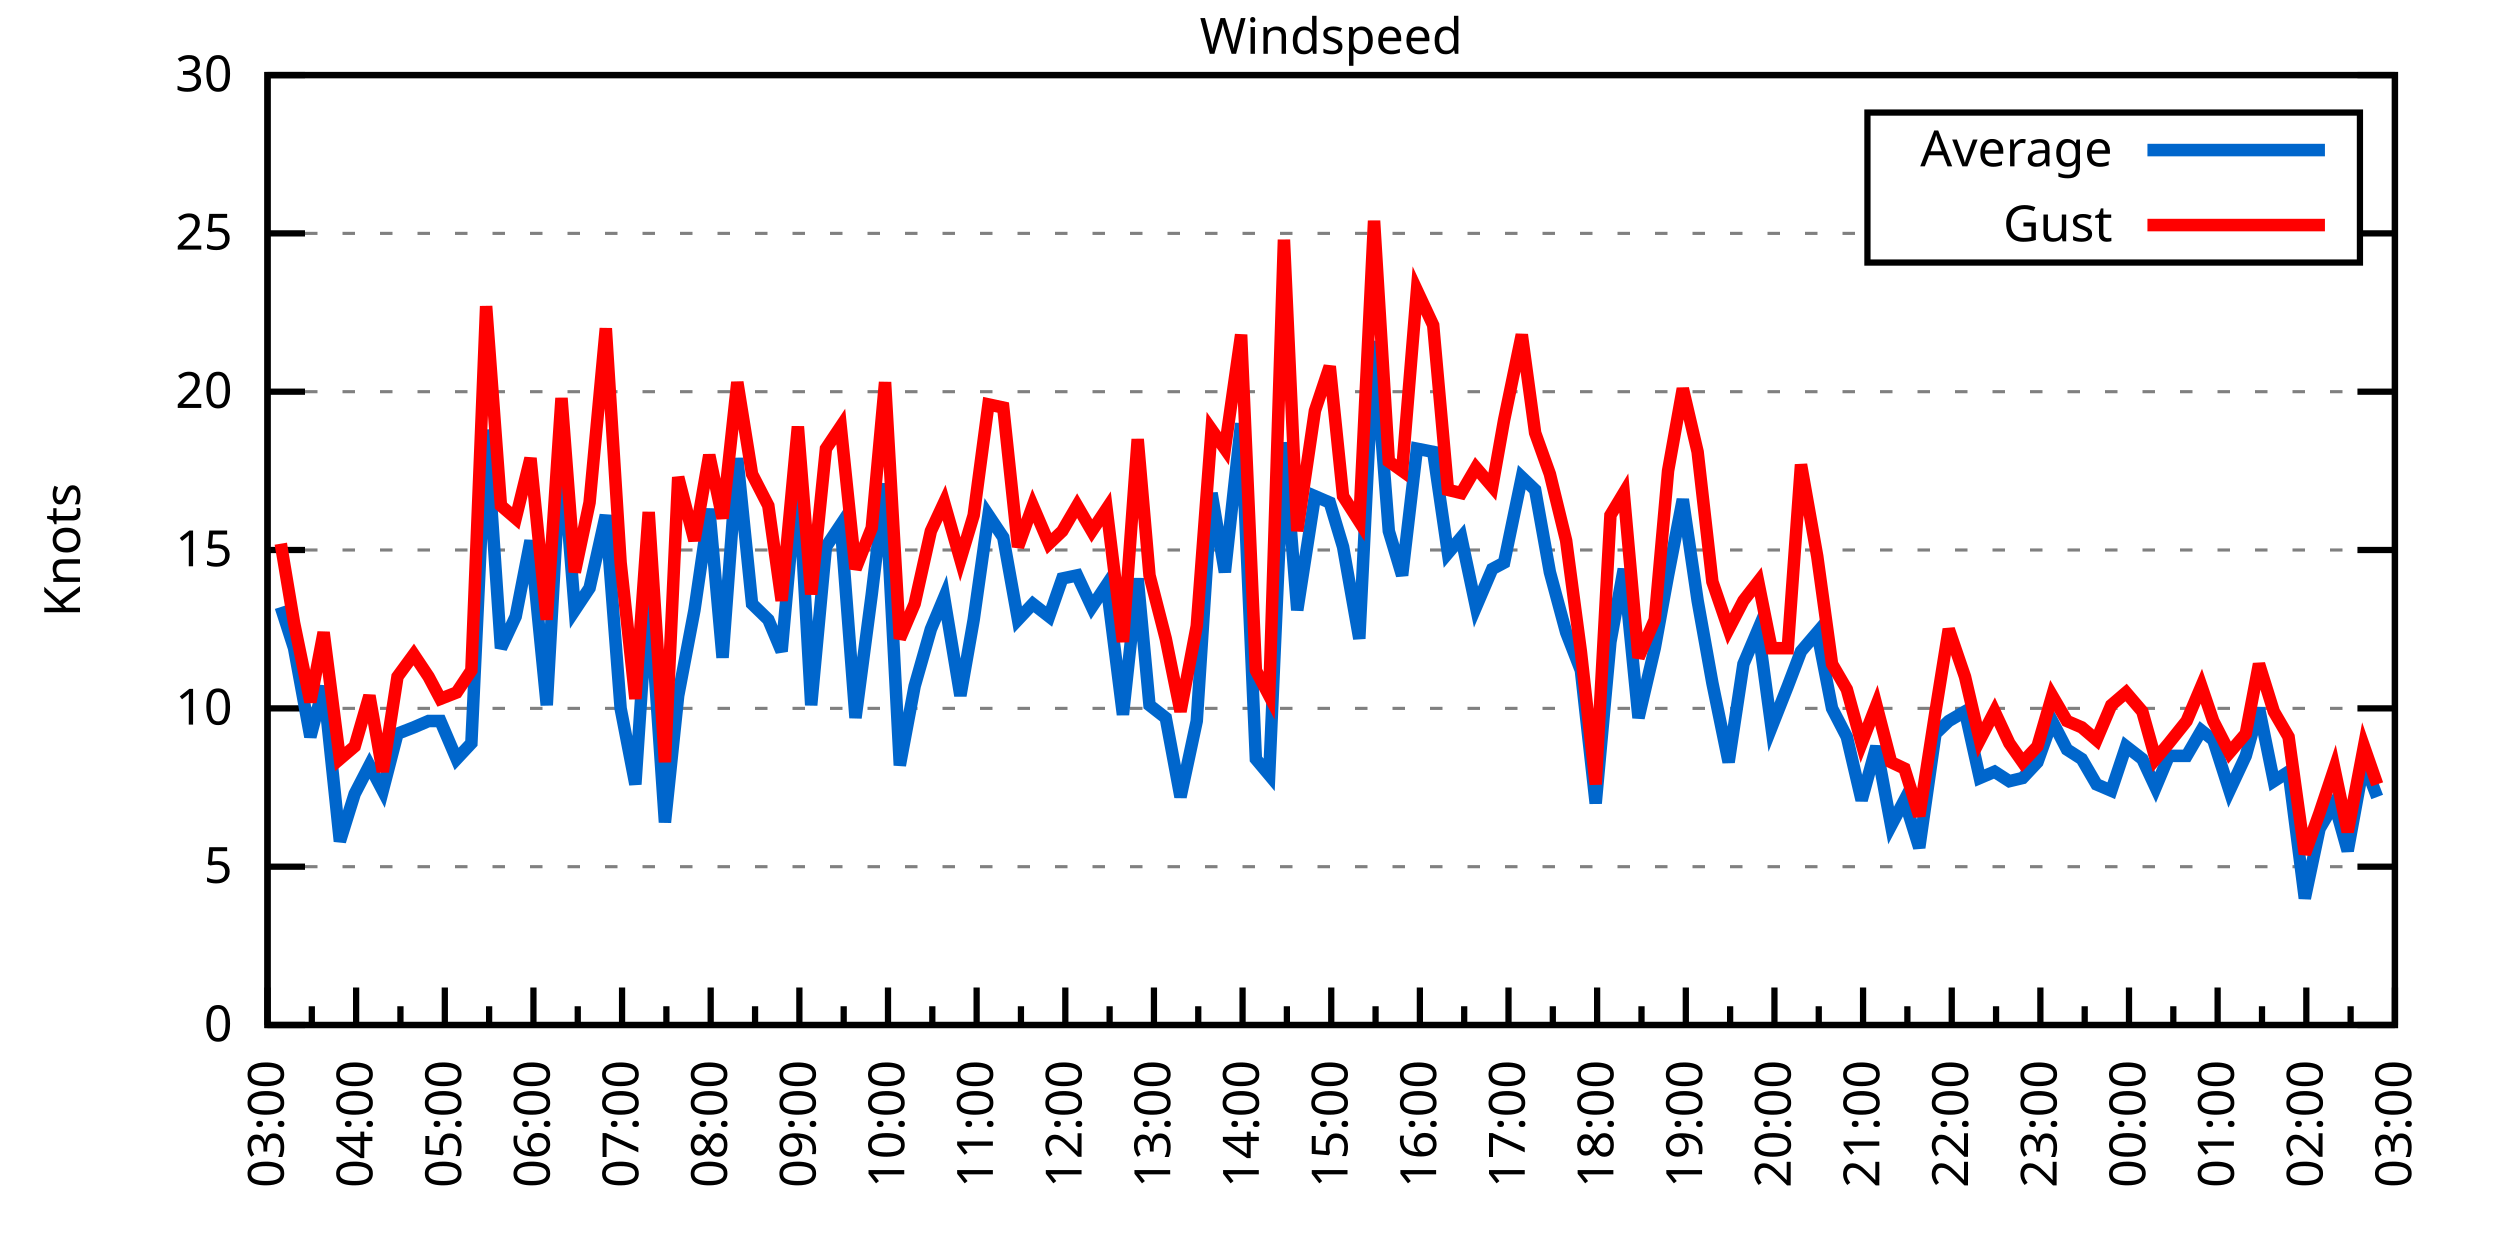
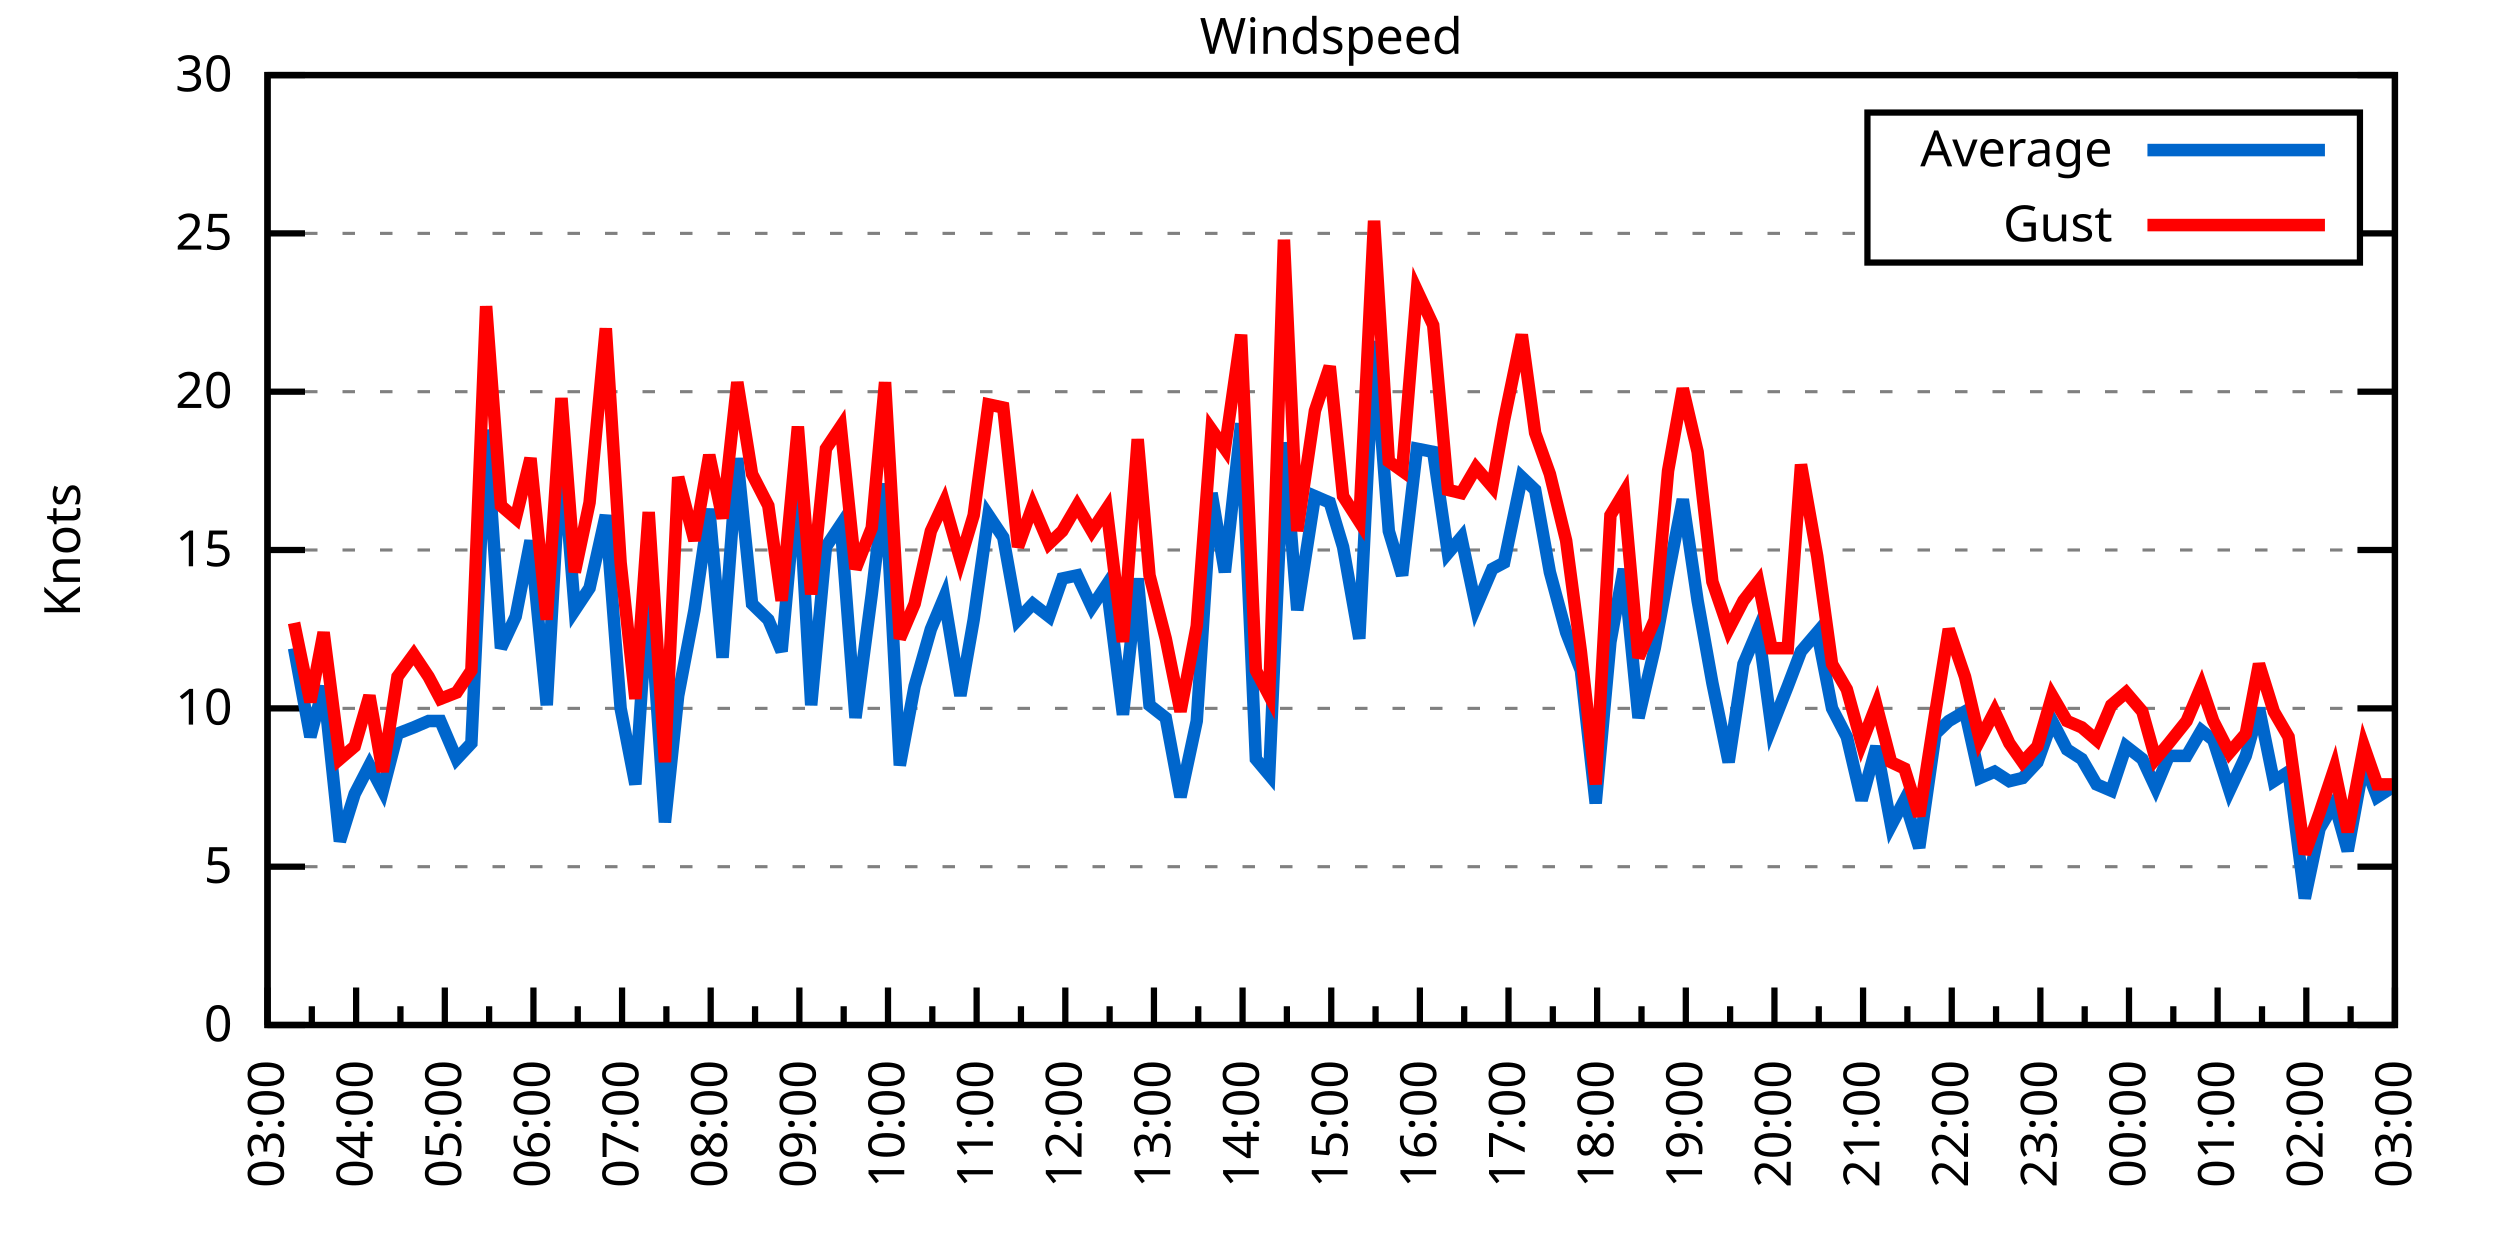
<svg xmlns="http://www.w3.org/2000/svg" xmlns:xlink="http://www.w3.org/1999/xlink" width="400" height="200" viewBox="0 0 400 200">
  <g id="gnuplot_canvas">
    <rect x="0" y="0" width="400" height="200" fill="none" />
    <defs>
      <circle id="gpDot" r="0.5" stroke-width="0.5" stroke="currentColor" />
      <path id="gpPt0" stroke-width="0.333" stroke="currentColor" d="M-1,0 h2 M0,-1 v2" />
      <path id="gpPt1" stroke-width="0.333" stroke="currentColor" d="M-1,-1 L1,1 M1,-1 L-1,1" />
      <path id="gpPt2" stroke-width="0.333" stroke="currentColor" d="M-1,0 L1,0 M0,-1 L0,1 M-1,-1 L1,1 M-1,1 L1,-1" />
      <rect id="gpPt3" stroke-width="0.333" stroke="currentColor" x="-1" y="-1" width="2" height="2" />
      <rect id="gpPt4" stroke-width="0.333" stroke="currentColor" fill="currentColor" x="-1" y="-1" width="2" height="2" />
      <circle id="gpPt5" stroke-width="0.333" stroke="currentColor" cx="0" cy="0" r="1" />
      <use xlink:href="#gpPt5" id="gpPt6" fill="currentColor" stroke="none" />
      <path id="gpPt7" stroke-width="0.333" stroke="currentColor" d="M0,-1.33 L-1.33,0.67 L1.33,0.67 z" />
      <use xlink:href="#gpPt7" id="gpPt8" fill="currentColor" stroke="none" />
      <use xlink:href="#gpPt7" id="gpPt9" stroke="currentColor" transform="rotate(180)" />
      <use xlink:href="#gpPt9" id="gpPt10" fill="currentColor" stroke="none" />
      <use xlink:href="#gpPt3" id="gpPt11" stroke="currentColor" transform="rotate(45)" />
      <use xlink:href="#gpPt11" id="gpPt12" fill="currentColor" stroke="none" />
      <path id="gpPt13" stroke-width="0.333" stroke="currentColor" d="M0,1.330 L1.265,0.411 L0.782,-1.067 L-0.782,-1.076 L-1.265,0.411 z" />
      <use xlink:href="#gpPt13" id="gpPt14" fill="currentColor" stroke="none" />
      <filter id="textbox" filterUnits="objectBoundingBox" x="0" y="0" height="1" width="1">
        <feFlood flood-color="white" flood-opacity="1" result="bgnd" />
        <feComposite in="SourceGraphic" in2="bgnd" operator="atop" />
      </filter>
      <filter id="greybox" filterUnits="objectBoundingBox" x="0" y="0" height="1" width="1">
        <feFlood flood-color="lightgrey" flood-opacity="1" result="grey" />
        <feComposite in="SourceGraphic" in2="grey" operator="atop" />
      </filter>
    </defs>
    <g fill="none" color="white" stroke="currentColor" stroke-width="1.00" stroke-linecap="butt" stroke-linejoin="miter">
</g>
    <g fill="none" color="black" stroke="currentColor" stroke-width="1.00" stroke-linecap="butt" stroke-linejoin="miter">
      <g stroke="none" shape-rendering="crispEdges">
        <polygon fill="rgb(255, 255, 255)" points="42.80,164.00 383.18,164.00 383.18,12.02 42.80,12.02 " />
      </g>
    </g>
    <g fill="none" color="black" stroke="currentColor" stroke-width="1.00" stroke-linecap="butt" stroke-linejoin="miter">
</g>
    <g fill="none" color="black" stroke="black" stroke-width="0.50" stroke-linecap="butt" stroke-linejoin="miter">
</g>
    <g fill="none" color="gray" stroke="currentColor" stroke-width="0.50" stroke-linecap="butt" stroke-linejoin="miter">
      <path stroke="gray" stroke-dasharray="2,4" class="gridline" d="M42.80,164.00 L383.19,164.00  " />
    </g>
    <g fill="none" color="gray" stroke="gray" stroke-width="1.00" stroke-linecap="butt" stroke-linejoin="miter">
</g>
    <g fill="none" color="black" stroke="currentColor" stroke-width="1.00" stroke-linecap="butt" stroke-linejoin="miter">
      <path stroke="black" d="M42.80,164.00 L48.80,164.00 M383.19,164.00 L377.19,164.00  " />
      <g transform="translate(37.20,166.60)" stroke="none" fill="black" font-family="Sans" font-size="8.00" text-anchor="end">
        <text>
          <tspan font-family="Sans"> 0</tspan>
        </text>
      </g>
    </g>
    <g fill="none" color="black" stroke="currentColor" stroke-width="1.00" stroke-linecap="butt" stroke-linejoin="miter">
</g>
    <g fill="none" color="black" stroke="black" stroke-width="0.50" stroke-linecap="butt" stroke-linejoin="miter">
</g>
    <g fill="none" color="gray" stroke="currentColor" stroke-width="0.50" stroke-linecap="butt" stroke-linejoin="miter">
      <path stroke="gray" stroke-dasharray="2,4" class="gridline" d="M42.80,138.67 L383.19,138.67  " />
    </g>
    <g fill="none" color="gray" stroke="gray" stroke-width="1.00" stroke-linecap="butt" stroke-linejoin="miter">
</g>
    <g fill="none" color="black" stroke="currentColor" stroke-width="1.00" stroke-linecap="butt" stroke-linejoin="miter">
      <path stroke="black" d="M42.80,138.67 L48.80,138.67 M383.19,138.67 L377.19,138.67  " />
      <g transform="translate(37.20,141.27)" stroke="none" fill="black" font-family="Sans" font-size="8.00" text-anchor="end">
        <text>
          <tspan font-family="Sans"> 5</tspan>
        </text>
      </g>
    </g>
    <g fill="none" color="black" stroke="currentColor" stroke-width="1.00" stroke-linecap="butt" stroke-linejoin="miter">
</g>
    <g fill="none" color="black" stroke="black" stroke-width="0.50" stroke-linecap="butt" stroke-linejoin="miter">
</g>
    <g fill="none" color="gray" stroke="currentColor" stroke-width="0.50" stroke-linecap="butt" stroke-linejoin="miter">
      <path stroke="gray" stroke-dasharray="2,4" class="gridline" d="M42.80,113.34 L383.19,113.34  " />
    </g>
    <g fill="none" color="gray" stroke="gray" stroke-width="1.00" stroke-linecap="butt" stroke-linejoin="miter">
</g>
    <g fill="none" color="black" stroke="currentColor" stroke-width="1.00" stroke-linecap="butt" stroke-linejoin="miter">
      <path stroke="black" d="M42.80,113.34 L48.80,113.34 M383.19,113.34 L377.19,113.34  " />
      <g transform="translate(37.20,115.94)" stroke="none" fill="black" font-family="Sans" font-size="8.00" text-anchor="end">
        <text>
          <tspan font-family="Sans"> 10</tspan>
        </text>
      </g>
    </g>
    <g fill="none" color="black" stroke="currentColor" stroke-width="1.00" stroke-linecap="butt" stroke-linejoin="miter">
</g>
    <g fill="none" color="black" stroke="black" stroke-width="0.50" stroke-linecap="butt" stroke-linejoin="miter">
</g>
    <g fill="none" color="gray" stroke="currentColor" stroke-width="0.50" stroke-linecap="butt" stroke-linejoin="miter">
      <path stroke="gray" stroke-dasharray="2,4" class="gridline" d="M42.80,88.00 L383.19,88.00  " />
    </g>
    <g fill="none" color="gray" stroke="gray" stroke-width="1.00" stroke-linecap="butt" stroke-linejoin="miter">
</g>
    <g fill="none" color="black" stroke="currentColor" stroke-width="1.00" stroke-linecap="butt" stroke-linejoin="miter">
      <path stroke="black" d="M42.80,88.00 L48.80,88.00 M383.19,88.00 L377.19,88.00  " />
      <g transform="translate(37.20,90.60)" stroke="none" fill="black" font-family="Sans" font-size="8.00" text-anchor="end">
        <text>
          <tspan font-family="Sans"> 15</tspan>
        </text>
      </g>
    </g>
    <g fill="none" color="black" stroke="currentColor" stroke-width="1.00" stroke-linecap="butt" stroke-linejoin="miter">
</g>
    <g fill="none" color="black" stroke="black" stroke-width="0.50" stroke-linecap="butt" stroke-linejoin="miter">
</g>
    <g fill="none" color="gray" stroke="currentColor" stroke-width="0.50" stroke-linecap="butt" stroke-linejoin="miter">
      <path stroke="gray" stroke-dasharray="2,4" class="gridline" d="M42.80,62.67 L383.19,62.67  " />
    </g>
    <g fill="none" color="gray" stroke="gray" stroke-width="1.00" stroke-linecap="butt" stroke-linejoin="miter">
</g>
    <g fill="none" color="black" stroke="currentColor" stroke-width="1.00" stroke-linecap="butt" stroke-linejoin="miter">
      <path stroke="black" d="M42.80,62.67 L48.80,62.67 M383.19,62.67 L377.19,62.67  " />
      <g transform="translate(37.20,65.27)" stroke="none" fill="black" font-family="Sans" font-size="8.00" text-anchor="end">
        <text>
          <tspan font-family="Sans"> 20</tspan>
        </text>
      </g>
    </g>
    <g fill="none" color="black" stroke="currentColor" stroke-width="1.00" stroke-linecap="butt" stroke-linejoin="miter">
</g>
    <g fill="none" color="black" stroke="black" stroke-width="0.50" stroke-linecap="butt" stroke-linejoin="miter">
</g>
    <g fill="none" color="gray" stroke="currentColor" stroke-width="0.50" stroke-linecap="butt" stroke-linejoin="miter">
      <path stroke="gray" stroke-dasharray="2,4" class="gridline" d="M42.80,37.34 L298.79,37.34 M377.59,37.34 L383.19,37.34  " />
    </g>
    <g fill="none" color="gray" stroke="gray" stroke-width="1.00" stroke-linecap="butt" stroke-linejoin="miter">
</g>
    <g fill="none" color="black" stroke="currentColor" stroke-width="1.00" stroke-linecap="butt" stroke-linejoin="miter">
      <path stroke="black" d="M42.80,37.34 L48.80,37.34 M383.19,37.34 L377.19,37.34  " />
      <g transform="translate(37.20,39.94)" stroke="none" fill="black" font-family="Sans" font-size="8.00" text-anchor="end">
        <text>
          <tspan font-family="Sans"> 25</tspan>
        </text>
      </g>
    </g>
    <g fill="none" color="black" stroke="currentColor" stroke-width="1.00" stroke-linecap="butt" stroke-linejoin="miter">
</g>
    <g fill="none" color="black" stroke="black" stroke-width="0.50" stroke-linecap="butt" stroke-linejoin="miter">
</g>
    <g fill="none" color="gray" stroke="currentColor" stroke-width="0.50" stroke-linecap="butt" stroke-linejoin="miter">
      <path stroke="gray" stroke-dasharray="2,4" class="gridline" d="M42.80,12.01 L383.19,12.01  " />
    </g>
    <g fill="none" color="gray" stroke="gray" stroke-width="1.00" stroke-linecap="butt" stroke-linejoin="miter">
</g>
    <g fill="none" color="black" stroke="currentColor" stroke-width="1.00" stroke-linecap="butt" stroke-linejoin="miter">
      <path stroke="black" d="M42.80,12.01 L48.80,12.01 M383.19,12.01 L377.19,12.01  " />
      <g transform="translate(37.20,14.61)" stroke="none" fill="black" font-family="Sans" font-size="8.00" text-anchor="end">
        <text>
          <tspan font-family="Sans"> 30</tspan>
        </text>
      </g>
    </g>
    <g fill="none" color="black" stroke="currentColor" stroke-width="1.00" stroke-linecap="butt" stroke-linejoin="miter">
      <path stroke="black" d="M42.80,164.00 L42.80,158.00  " />
      <g transform="translate(45.40,169.60) rotate(270)" stroke="none" fill="black" font-family="Sans" font-size="8.00" text-anchor="end">
        <text>
          <tspan font-family="Sans">03:00</tspan>
        </text>
      </g>
    </g>
    <g fill="none" color="black" stroke="currentColor" stroke-width="1.00" stroke-linecap="butt" stroke-linejoin="miter">
      <path stroke="black" d="M49.89,164.00 L49.89,161.00 M56.98,164.00 L56.98,158.00  " />
      <g transform="translate(59.58,169.60) rotate(270)" stroke="none" fill="black" font-family="Sans" font-size="8.00" text-anchor="end">
        <text>
          <tspan font-family="Sans">04:00</tspan>
        </text>
      </g>
    </g>
    <g fill="none" color="black" stroke="currentColor" stroke-width="1.00" stroke-linecap="butt" stroke-linejoin="miter">
      <path stroke="black" d="M64.07,164.00 L64.07,161.00 M71.17,164.00 L71.17,158.00  " />
      <g transform="translate(73.77,169.60) rotate(270)" stroke="none" fill="black" font-family="Sans" font-size="8.00" text-anchor="end">
        <text>
          <tspan font-family="Sans">05:00</tspan>
        </text>
      </g>
    </g>
    <g fill="none" color="black" stroke="currentColor" stroke-width="1.00" stroke-linecap="butt" stroke-linejoin="miter">
      <path stroke="black" d="M78.26,164.00 L78.26,161.00 M85.35,164.00 L85.35,158.00  " />
      <g transform="translate(87.95,169.60) rotate(270)" stroke="none" fill="black" font-family="Sans" font-size="8.00" text-anchor="end">
        <text>
          <tspan font-family="Sans">06:00</tspan>
        </text>
      </g>
    </g>
    <g fill="none" color="black" stroke="currentColor" stroke-width="1.00" stroke-linecap="butt" stroke-linejoin="miter">
      <path stroke="black" d="M92.44,164.00 L92.44,161.00 M99.53,164.00 L99.53,158.00  " />
      <g transform="translate(102.13,169.60) rotate(270)" stroke="none" fill="black" font-family="Sans" font-size="8.00" text-anchor="end">
        <text>
          <tspan font-family="Sans">07:00</tspan>
        </text>
      </g>
    </g>
    <g fill="none" color="black" stroke="currentColor" stroke-width="1.00" stroke-linecap="butt" stroke-linejoin="miter">
      <path stroke="black" d="M106.62,164.00 L106.62,161.00 M113.71,164.00 L113.71,158.00  " />
      <g transform="translate(116.31,169.60) rotate(270)" stroke="none" fill="black" font-family="Sans" font-size="8.00" text-anchor="end">
        <text>
          <tspan font-family="Sans">08:00</tspan>
        </text>
      </g>
    </g>
    <g fill="none" color="black" stroke="currentColor" stroke-width="1.00" stroke-linecap="butt" stroke-linejoin="miter">
      <path stroke="black" d="M120.81,164.00 L120.81,161.00 M127.90,164.00 L127.90,158.00  " />
      <g transform="translate(130.50,169.60) rotate(270)" stroke="none" fill="black" font-family="Sans" font-size="8.00" text-anchor="end">
        <text>
          <tspan font-family="Sans">09:00</tspan>
        </text>
      </g>
    </g>
    <g fill="none" color="black" stroke="currentColor" stroke-width="1.00" stroke-linecap="butt" stroke-linejoin="miter">
      <path stroke="black" d="M134.99,164.00 L134.99,161.00 M142.08,164.00 L142.08,158.00  " />
      <g transform="translate(144.68,169.60) rotate(270)" stroke="none" fill="black" font-family="Sans" font-size="8.00" text-anchor="end">
        <text>
          <tspan font-family="Sans">10:00</tspan>
        </text>
      </g>
    </g>
    <g fill="none" color="black" stroke="currentColor" stroke-width="1.00" stroke-linecap="butt" stroke-linejoin="miter">
      <path stroke="black" d="M149.17,164.00 L149.17,161.00 M156.26,164.00 L156.26,158.00  " />
      <g transform="translate(158.86,169.60) rotate(270)" stroke="none" fill="black" font-family="Sans" font-size="8.00" text-anchor="end">
        <text>
          <tspan font-family="Sans">11:00</tspan>
        </text>
      </g>
    </g>
    <g fill="none" color="black" stroke="currentColor" stroke-width="1.00" stroke-linecap="butt" stroke-linejoin="miter">
      <path stroke="black" d="M163.35,164.00 L163.35,161.00 M170.45,164.00 L170.45,158.00  " />
      <g transform="translate(173.05,169.60) rotate(270)" stroke="none" fill="black" font-family="Sans" font-size="8.00" text-anchor="end">
        <text>
          <tspan font-family="Sans">12:00</tspan>
        </text>
      </g>
    </g>
    <g fill="none" color="black" stroke="currentColor" stroke-width="1.00" stroke-linecap="butt" stroke-linejoin="miter">
      <path stroke="black" d="M177.54,164.00 L177.54,161.00 M184.63,164.00 L184.63,158.00  " />
      <g transform="translate(187.23,169.60) rotate(270)" stroke="none" fill="black" font-family="Sans" font-size="8.00" text-anchor="end">
        <text>
          <tspan font-family="Sans">13:00</tspan>
        </text>
      </g>
    </g>
    <g fill="none" color="black" stroke="currentColor" stroke-width="1.00" stroke-linecap="butt" stroke-linejoin="miter">
      <path stroke="black" d="M191.72,164.00 L191.72,161.00 M198.81,164.00 L198.81,158.00  " />
      <g transform="translate(201.41,169.60) rotate(270)" stroke="none" fill="black" font-family="Sans" font-size="8.00" text-anchor="end">
        <text>
          <tspan font-family="Sans">14:00</tspan>
        </text>
      </g>
    </g>
    <g fill="none" color="black" stroke="currentColor" stroke-width="1.00" stroke-linecap="butt" stroke-linejoin="miter">
      <path stroke="black" d="M205.90,164.00 L205.90,161.00 M213.00,164.00 L213.00,158.00  " />
      <g transform="translate(215.60,169.60) rotate(270)" stroke="none" fill="black" font-family="Sans" font-size="8.00" text-anchor="end">
        <text>
          <tspan font-family="Sans">15:00</tspan>
        </text>
      </g>
    </g>
    <g fill="none" color="black" stroke="currentColor" stroke-width="1.00" stroke-linecap="butt" stroke-linejoin="miter">
      <path stroke="black" d="M220.09,164.00 L220.09,161.00 M227.18,164.00 L227.18,158.00  " />
      <g transform="translate(229.78,169.60) rotate(270)" stroke="none" fill="black" font-family="Sans" font-size="8.00" text-anchor="end">
        <text>
          <tspan font-family="Sans">16:00</tspan>
        </text>
      </g>
    </g>
    <g fill="none" color="black" stroke="currentColor" stroke-width="1.00" stroke-linecap="butt" stroke-linejoin="miter">
      <path stroke="black" d="M234.27,164.00 L234.27,161.00 M241.36,164.00 L241.36,158.00  " />
      <g transform="translate(243.96,169.60) rotate(270)" stroke="none" fill="black" font-family="Sans" font-size="8.00" text-anchor="end">
        <text>
          <tspan font-family="Sans">17:00</tspan>
        </text>
      </g>
    </g>
    <g fill="none" color="black" stroke="currentColor" stroke-width="1.00" stroke-linecap="butt" stroke-linejoin="miter">
      <path stroke="black" d="M248.45,164.00 L248.45,161.00 M255.54,164.00 L255.54,158.00  " />
      <g transform="translate(258.14,169.60) rotate(270)" stroke="none" fill="black" font-family="Sans" font-size="8.00" text-anchor="end">
        <text>
          <tspan font-family="Sans">18:00</tspan>
        </text>
      </g>
    </g>
    <g fill="none" color="black" stroke="currentColor" stroke-width="1.00" stroke-linecap="butt" stroke-linejoin="miter">
      <path stroke="black" d="M262.64,164.00 L262.64,161.00 M269.73,164.00 L269.73,158.00  " />
      <g transform="translate(272.33,169.60) rotate(270)" stroke="none" fill="black" font-family="Sans" font-size="8.00" text-anchor="end">
        <text>
          <tspan font-family="Sans">19:00</tspan>
        </text>
      </g>
    </g>
    <g fill="none" color="black" stroke="currentColor" stroke-width="1.00" stroke-linecap="butt" stroke-linejoin="miter">
      <path stroke="black" d="M276.82,164.00 L276.82,161.00 M283.91,164.00 L283.91,158.00  " />
      <g transform="translate(286.51,169.60) rotate(270)" stroke="none" fill="black" font-family="Sans" font-size="8.00" text-anchor="end">
        <text>
          <tspan font-family="Sans">20:00</tspan>
        </text>
      </g>
    </g>
    <g fill="none" color="black" stroke="currentColor" stroke-width="1.00" stroke-linecap="butt" stroke-linejoin="miter">
      <path stroke="black" d="M291.00,164.00 L291.00,161.00 M298.09,164.00 L298.09,158.00  " />
      <g transform="translate(300.69,169.60) rotate(270)" stroke="none" fill="black" font-family="Sans" font-size="8.00" text-anchor="end">
        <text>
          <tspan font-family="Sans">21:00</tspan>
        </text>
      </g>
    </g>
    <g fill="none" color="black" stroke="currentColor" stroke-width="1.00" stroke-linecap="butt" stroke-linejoin="miter">
      <path stroke="black" d="M305.18,164.00 L305.18,161.00 M312.28,164.00 L312.28,158.00  " />
      <g transform="translate(314.88,169.60) rotate(270)" stroke="none" fill="black" font-family="Sans" font-size="8.00" text-anchor="end">
        <text>
          <tspan font-family="Sans">22:00</tspan>
        </text>
      </g>
    </g>
    <g fill="none" color="black" stroke="currentColor" stroke-width="1.00" stroke-linecap="butt" stroke-linejoin="miter">
      <path stroke="black" d="M319.37,164.00 L319.37,161.00 M326.46,164.00 L326.46,158.00  " />
      <g transform="translate(329.06,169.60) rotate(270)" stroke="none" fill="black" font-family="Sans" font-size="8.00" text-anchor="end">
        <text>
          <tspan font-family="Sans">23:00</tspan>
        </text>
      </g>
    </g>
    <g fill="none" color="black" stroke="currentColor" stroke-width="1.00" stroke-linecap="butt" stroke-linejoin="miter">
      <path stroke="black" d="M333.55,164.00 L333.55,161.00 M340.64,164.00 L340.64,158.00  " />
      <g transform="translate(343.24,169.60) rotate(270)" stroke="none" fill="black" font-family="Sans" font-size="8.00" text-anchor="end">
        <text>
          <tspan font-family="Sans">00:00</tspan>
        </text>
      </g>
    </g>
    <g fill="none" color="black" stroke="currentColor" stroke-width="1.00" stroke-linecap="butt" stroke-linejoin="miter">
      <path stroke="black" d="M347.73,164.00 L347.73,161.00 M354.82,164.00 L354.82,158.00  " />
      <g transform="translate(357.42,169.60) rotate(270)" stroke="none" fill="black" font-family="Sans" font-size="8.00" text-anchor="end">
        <text>
          <tspan font-family="Sans">01:00</tspan>
        </text>
      </g>
    </g>
    <g fill="none" color="black" stroke="currentColor" stroke-width="1.00" stroke-linecap="butt" stroke-linejoin="miter">
      <path stroke="black" d="M361.92,164.00 L361.92,161.00 M369.01,164.00 L369.01,158.00  " />
      <g transform="translate(371.61,169.60) rotate(270)" stroke="none" fill="black" font-family="Sans" font-size="8.00" text-anchor="end">
        <text>
          <tspan font-family="Sans">02:00</tspan>
        </text>
      </g>
    </g>
    <g fill="none" color="black" stroke="currentColor" stroke-width="1.00" stroke-linecap="butt" stroke-linejoin="miter">
      <path stroke="black" d="M376.10,164.00 L376.10,161.00 M383.19,164.00 L383.19,158.00  " />
      <g transform="translate(385.79,169.60) rotate(270)" stroke="none" fill="black" font-family="Sans" font-size="8.00" text-anchor="end">
        <text>
          <tspan font-family="Sans">03:00</tspan>
        </text>
      </g>
    </g>
    <g fill="none" color="black" stroke="currentColor" stroke-width="1.00" stroke-linecap="butt" stroke-linejoin="miter">
</g>
    <g fill="none" color="black" stroke="currentColor" stroke-width="1.00" stroke-linecap="butt" stroke-linejoin="miter">
      <path stroke="black" d="M42.80,12.01 L42.80,164.00 L383.19,164.00 L383.19,12.01 L42.80,12.01 Z  " />
    </g>
    <g fill="none" color="black" stroke="currentColor" stroke-width="1.00" stroke-linecap="butt" stroke-linejoin="miter">
      <g transform="translate(12.80,88.01) rotate(270)" stroke="none" fill="black" font-family="Sans" font-size="8.00" text-anchor="middle">
        <text>
          <tspan font-family="Sans">Knots</tspan>
        </text>
      </g>
    </g>
    <g fill="none" color="black" stroke="currentColor" stroke-width="1.00" stroke-linecap="butt" stroke-linejoin="miter">
</g>
    <g fill="none" color="black" stroke="currentColor" stroke-width="1.00" stroke-linecap="butt" stroke-linejoin="miter">
      <path stroke="black" d="M298.79,42.01 L298.79,18.01 L377.59,18.01 L377.59,42.01 L298.79,42.01 Z  " />
    </g>
    <g id="Windspeed_plot_1">
      <g fill="none" color="white" stroke="black" stroke-width="2.00" stroke-linecap="butt" stroke-linejoin="miter">
</g>
      <g fill="none" color="black" stroke="currentColor" stroke-width="2.00" stroke-linecap="butt" stroke-linejoin="miter">
        <g transform="translate(337.99,26.61)" stroke="none" fill="black" font-family="Sans" font-size="8.00" text-anchor="end">
          <text>
            <tspan font-family="Sans">Average</tspan>
          </text>
        </g>
      </g>
      <g fill="none" color="black" stroke="currentColor" stroke-width="2.00" stroke-linecap="butt" stroke-linejoin="miter">
-         <path stroke="rgb(  0, 102, 204)" d="M343.59,24.01 L371.99,24.01 M44.93,97.12 L47.05,103.71 L49.66,117.90 L51.78,109.79 L54.38,134.62 L56.75,127.02   L59.11,122.46 L61.24,126.51 L63.60,117.39 L66.20,116.38 L68.57,115.36 L70.46,115.36 L73.06,121.44 L75.42,118.91   L77.78,68.75 L80.15,103.71 L82.51,98.64 L84.88,86.49 L87.48,112.83 L89.84,70.78 L91.97,97.63 L94.33,94.08   L96.93,82.43 L99.30,113.34 L101.66,125.50 L103.79,93.58 L106.39,131.58 L108.51,111.31 L111.11,97.63 L113.48,81.42   L115.61,105.23 L117.97,73.31 L120.33,96.62 L122.93,99.15 L125.06,104.22 L127.66,75.34 L129.79,112.83 L132.15,87.50   L134.52,83.95 L136.88,114.86 L139.48,95.10 L141.61,77.37 L143.97,122.46 L146.34,109.79 L148.94,100.67 L151.06,95.60   L153.66,111.31 L155.79,99.15 L158.15,82.43 L160.52,85.98 L162.88,99.15 L165.25,96.62 L167.85,98.64 L169.97,92.56   L172.34,92.06 L174.70,97.12 L177.06,93.58 L179.67,114.35 L182.03,92.56 L183.92,112.83 L186.52,114.86 L188.88,127.52   L191.48,115.36 L193.85,78.89 L195.98,91.55 L198.58,67.74 L200.94,121.44 L203.07,123.98 L205.43,70.78 L207.56,97.63   L210.39,79.39 L212.76,80.41 L214.89,87.50 L217.49,102.19 L219.85,54.57 L222.21,84.97 L224.34,92.06 L226.71,71.79   L229.31,72.30 L231.67,88.51 L233.80,85.98 L236.16,97.12 L238.76,91.04 L240.65,90.03 L243.49,76.35 L245.62,78.38   L247.98,91.55 L250.58,101.18 L252.94,107.26 L255.31,128.54 L257.67,102.70 L259.80,91.04 L262.16,114.86 L264.76,103.71   L266.89,92.06 L269.25,79.90 L271.62,96.11 L273.98,109.28 L276.58,121.95 L278.95,106.24 L281.31,100.67 L283.44,116.38   L286.04,109.79 L288.16,104.22 L290.76,101.18 L293.13,113.34 L295.49,117.90 L297.86,128.03 L300.22,119.42 L302.58,132.08   L304.71,128.03 L307.08,135.63 L309.68,117.39 L311.80,115.36 L314.40,113.84 L316.77,124.48 L319.13,123.47 L321.49,124.99   L323.62,124.48 L325.99,121.95 L328.35,115.36 L330.71,119.92 L333.08,121.44 L335.44,125.50 L337.80,126.51 L340.17,119.42   L342.77,121.44 L344.90,126.00 L347.02,120.94 L349.86,120.94 L352.22,116.88 L354.12,118.40 L356.72,126.51 L359.32,120.94   L361.44,113.34 L363.81,124.99 L366.17,123.47 L368.77,143.73 L371.13,132.59 L373.50,128.54 L375.63,136.14 L378.23,121.95   L380.35,127.52  " />
+         <path stroke="rgb(  0, 102, 204)" d="M343.59,24.01 L371.99,24.01 M47.05,103.71 L49.66,117.90 L51.78,109.79 L54.38,134.62 L56.75,127.02 L59.11,122.46   L61.24,126.51 L63.60,117.39 L66.20,116.38 L68.57,115.36 L70.46,115.36 L73.06,121.44 L75.42,118.91 L77.78,68.75   L80.15,103.71 L82.51,98.64 L84.88,86.49 L87.48,112.83 L89.84,70.78 L91.97,97.63 L94.33,94.08 L96.93,82.43   L99.30,113.34 L101.66,125.50 L103.79,93.58 L106.39,131.58 L108.51,111.31 L111.11,97.63 L113.48,81.42 L115.61,105.23   L117.97,73.31 L120.33,96.62 L122.93,99.15 L125.06,104.22 L127.66,75.34 L129.79,112.83 L132.15,87.50 L134.52,83.95   L136.88,114.86 L139.48,95.10 L141.61,77.37 L143.97,122.46 L146.34,109.79 L148.94,100.67 L151.06,95.60 L153.66,111.31   L155.79,99.15 L158.15,82.43 L160.52,85.98 L162.88,99.15 L165.25,96.62 L167.85,98.64 L169.97,92.56 L172.34,92.06   L174.70,97.12 L177.06,93.58 L179.67,114.35 L182.03,92.56 L183.92,112.83 L186.52,114.86 L188.88,127.52 L191.48,115.36   L193.85,78.89 L195.98,91.55 L198.58,67.74 L200.94,121.44 L203.07,123.98 L205.43,70.78 L207.56,97.63 L210.39,79.39   L212.76,80.41 L214.89,87.50 L217.49,102.19 L219.85,54.57 L222.21,84.97 L224.34,92.06 L226.71,71.79 L229.31,72.30   L231.67,88.51 L233.80,85.98 L236.16,97.12 L238.76,91.04 L240.65,90.03 L243.49,76.35 L245.62,78.38 L247.98,91.55   L250.58,101.18 L252.94,107.26 L255.31,128.54 L257.67,102.70 L259.80,91.04 L262.16,114.86 L264.76,103.71 L266.89,92.06   L269.25,79.90 L271.62,96.11 L273.98,109.28 L276.58,121.95 L278.95,106.24 L281.31,100.67 L283.44,116.38 L286.04,109.79   L288.16,104.22 L290.76,101.18 L293.13,113.34 L295.49,117.90 L297.86,128.03 L300.22,119.42 L302.58,132.08 L304.71,128.03   L307.08,135.63 L309.68,117.39 L311.80,115.36 L314.40,113.84 L316.77,124.48 L319.13,123.47 L321.49,124.99 L323.62,124.48   L325.99,121.95 L328.35,115.36 L330.71,119.92 L333.08,121.44 L335.44,125.50 L337.80,126.51 L340.17,119.42 L342.77,121.44   L344.90,126.00 L347.02,120.94 L349.86,120.94 L352.22,116.88 L354.12,118.40 L356.72,126.51 L359.32,120.94 L361.44,113.34   L363.81,124.99 L366.17,123.47 L368.77,143.73 L371.13,132.59 L373.50,128.54 L375.63,136.14 L378.23,121.95 L380.35,127.52   L382.72,126.00  " />
      </g>
    </g>
    <g id="Windspeed_plot_2">
      <g fill="none" color="black" stroke="currentColor" stroke-width="2.00" stroke-linecap="butt" stroke-linejoin="miter">
        <g transform="translate(337.99,38.61)" stroke="none" fill="black" font-family="Sans" font-size="8.00" text-anchor="end">
          <text>
            <tspan font-family="Sans">Gust</tspan>
          </text>
        </g>
      </g>
      <g fill="none" color="black" stroke="currentColor" stroke-width="2.00" stroke-linecap="butt" stroke-linejoin="miter">
-         <path stroke="rgb(255,   0,   0)" d="M343.59,36.01 L371.99,36.01 M44.93,86.99 L47.05,99.66 L49.66,112.32 L51.78,101.18 L54.38,121.44 L56.75,119.42   L59.11,111.31 L61.24,123.47 L63.60,108.27 L66.20,104.72 L68.57,108.27 L70.46,111.82 L73.06,110.80 L75.42,107.26   L77.78,48.99 L80.15,80.91 L82.51,82.94 L84.88,73.31 L87.48,99.15 L89.84,63.69 L91.97,91.55 L94.33,80.41   L96.93,52.54 L99.30,90.03 L101.66,111.82 L103.79,81.93 L106.39,121.95 L108.51,76.35 L111.11,86.49 L113.48,72.81   L115.61,82.94 L117.97,61.15 L120.33,75.85 L122.93,80.91 L125.06,96.11 L127.66,68.25 L129.79,95.10 L132.15,71.79   L134.52,68.25 L136.88,91.04 L139.48,84.46 L141.61,61.15 L143.97,102.19 L146.34,96.62 L148.94,84.97 L151.06,80.41   L153.66,89.52 L155.79,82.43 L158.15,64.70 L160.52,65.21 L162.88,87.50 L165.25,80.91 L167.85,86.99 L169.97,84.97   L172.34,80.91 L174.70,84.97 L177.06,81.42 L179.67,102.70 L182.03,70.27 L183.92,92.06 L186.52,102.19 L188.88,113.84   L191.48,100.16 L193.85,68.75 L195.98,71.79 L198.58,53.55 L200.94,107.26 L203.07,111.31 L205.43,38.35 L207.56,84.97   L210.39,65.71 L212.76,58.62 L214.89,79.39 L217.49,83.45 L219.85,35.32 L222.21,73.82 L224.34,75.34 L226.71,46.46   L229.31,52.03 L231.67,78.38 L233.80,78.89 L236.16,74.83 L238.76,77.87 L240.65,67.23 L243.49,53.55 L245.62,69.26   L247.98,75.85 L250.58,86.49 L252.94,104.22 L255.31,125.50 L257.67,82.43 L259.80,78.89 L262.16,105.23 L264.76,99.15   L266.89,75.34 L269.25,62.17 L271.62,72.30 L273.98,93.07 L276.58,100.67 L278.95,96.11 L281.31,93.07 L283.44,103.71   L286.04,103.71 L288.16,74.33 L290.76,89.02 L293.13,106.24 L295.49,110.30 L297.86,118.91 L300.22,112.83 L302.58,121.95   L304.71,122.96 L307.08,130.56 L309.68,113.84 L311.80,100.67 L314.40,108.27 L316.77,118.40 L319.13,113.84 L321.49,118.91   L323.62,121.95 L325.99,119.42 L328.35,111.31 L330.71,115.36 L333.08,116.38 L335.44,118.40 L337.80,112.83 L340.17,110.80   L342.77,113.84 L344.90,121.44 L347.02,118.91 L349.86,115.36 L352.22,109.79 L354.12,115.36 L356.72,120.43 L359.32,117.39   L361.44,106.24 L363.81,113.84 L366.17,117.90 L368.77,136.64 L371.13,130.06 L373.50,122.96 L375.63,133.10 L378.23,119.42   L380.35,125.50  " />
+         <path stroke="rgb(255,   0,   0)" d="M343.59,36.01 L371.99,36.01 M47.05,99.66 L49.66,112.32 L51.78,101.18 L54.38,121.44 L56.75,119.42 L59.11,111.31   L61.24,123.47 L63.60,108.27 L66.20,104.72 L68.57,108.27 L70.46,111.82 L73.06,110.80 L75.42,107.26 L77.78,48.99   L80.15,80.91 L82.51,82.94 L84.88,73.31 L87.48,99.15 L89.84,63.69 L91.97,91.55 L94.33,80.41 L96.93,52.54   L99.30,90.03 L101.66,111.82 L103.79,81.93 L106.39,121.95 L108.51,76.35 L111.11,86.49 L113.48,72.81 L115.61,82.94   L117.97,61.15 L120.33,75.85 L122.93,80.91 L125.06,96.11 L127.66,68.25 L129.79,95.10 L132.15,71.79 L134.52,68.25   L136.88,91.04 L139.48,84.46 L141.61,61.15 L143.97,102.19 L146.34,96.62 L148.94,84.97 L151.06,80.41 L153.66,89.52   L155.79,82.43 L158.15,64.70 L160.52,65.21 L162.88,87.50 L165.25,80.91 L167.85,86.99 L169.97,84.97 L172.34,80.91   L174.70,84.97 L177.06,81.42 L179.67,102.70 L182.03,70.27 L183.92,92.06 L186.52,102.19 L188.88,113.84 L191.48,100.16   L193.85,68.75 L195.98,71.79 L198.58,53.55 L200.94,107.26 L203.07,111.31 L205.43,38.35 L207.56,84.97 L210.39,65.71   L212.76,58.62 L214.89,79.39 L217.49,83.45 L219.85,35.32 L222.21,73.82 L224.34,75.34 L226.71,46.46 L229.31,52.03   L231.67,78.38 L233.80,78.89 L236.16,74.83 L238.76,77.87 L240.65,67.23 L243.49,53.55 L245.62,69.26 L247.98,75.85   L250.58,86.49 L252.94,104.22 L255.31,125.50 L257.67,82.43 L259.80,78.89 L262.16,105.23 L264.76,99.15 L266.89,75.34   L269.25,62.17 L271.62,72.30 L273.98,93.07 L276.58,100.67 L278.95,96.11 L281.31,93.07 L283.44,103.71 L286.04,103.71   L288.16,74.33 L290.76,89.02 L293.13,106.24 L295.49,110.30 L297.86,118.91 L300.22,112.83 L302.58,121.95 L304.71,122.96   L307.08,130.56 L309.68,113.84 L311.80,100.67 L314.40,108.27 L316.77,118.40 L319.13,113.84 L321.49,118.91 L323.62,121.95   L325.99,119.42 L328.35,111.31 L330.71,115.36 L333.08,116.38 L335.44,118.40 L337.80,112.83 L340.17,110.80 L342.77,113.84   L344.90,121.44 L347.02,118.91 L349.86,115.36 L352.22,109.79 L354.12,115.36 L356.72,120.43 L359.32,117.39 L361.44,106.24   L363.81,113.84 L366.17,117.90 L368.77,136.64 L371.13,130.06 L373.50,122.96 L375.63,133.10 L378.23,119.42 L380.35,125.50   L382.72,125.50  " />
      </g>
    </g>
    <g fill="none" color="black" stroke="currentColor" stroke-width="2.00" stroke-linecap="butt" stroke-linejoin="miter">
</g>
    <g fill="none" color="black" stroke="black" stroke-width="1.00" stroke-linecap="butt" stroke-linejoin="miter">
</g>
    <g fill="none" color="black" stroke="currentColor" stroke-width="1.00" stroke-linecap="butt" stroke-linejoin="miter">
      <path stroke="black" d="M42.80,12.01 L42.80,164.00 L383.19,164.00 L383.19,12.01 L42.80,12.01 Z  " />
    </g>
    <g fill="none" color="black" stroke="currentColor" stroke-width="1.00" stroke-linecap="butt" stroke-linejoin="miter">
      <g transform="translate(212.99,8.61)" stroke="none" fill="black" font-family="Sans" font-size="8.00" text-anchor="middle">
        <text>
          <tspan font-family="Sans">Windspeed</tspan>
        </text>
      </g>
    </g>
    <g fill="none" color="black" stroke="currentColor" stroke-width="1.00" stroke-linecap="butt" stroke-linejoin="miter">
</g>
  </g>
</svg>
